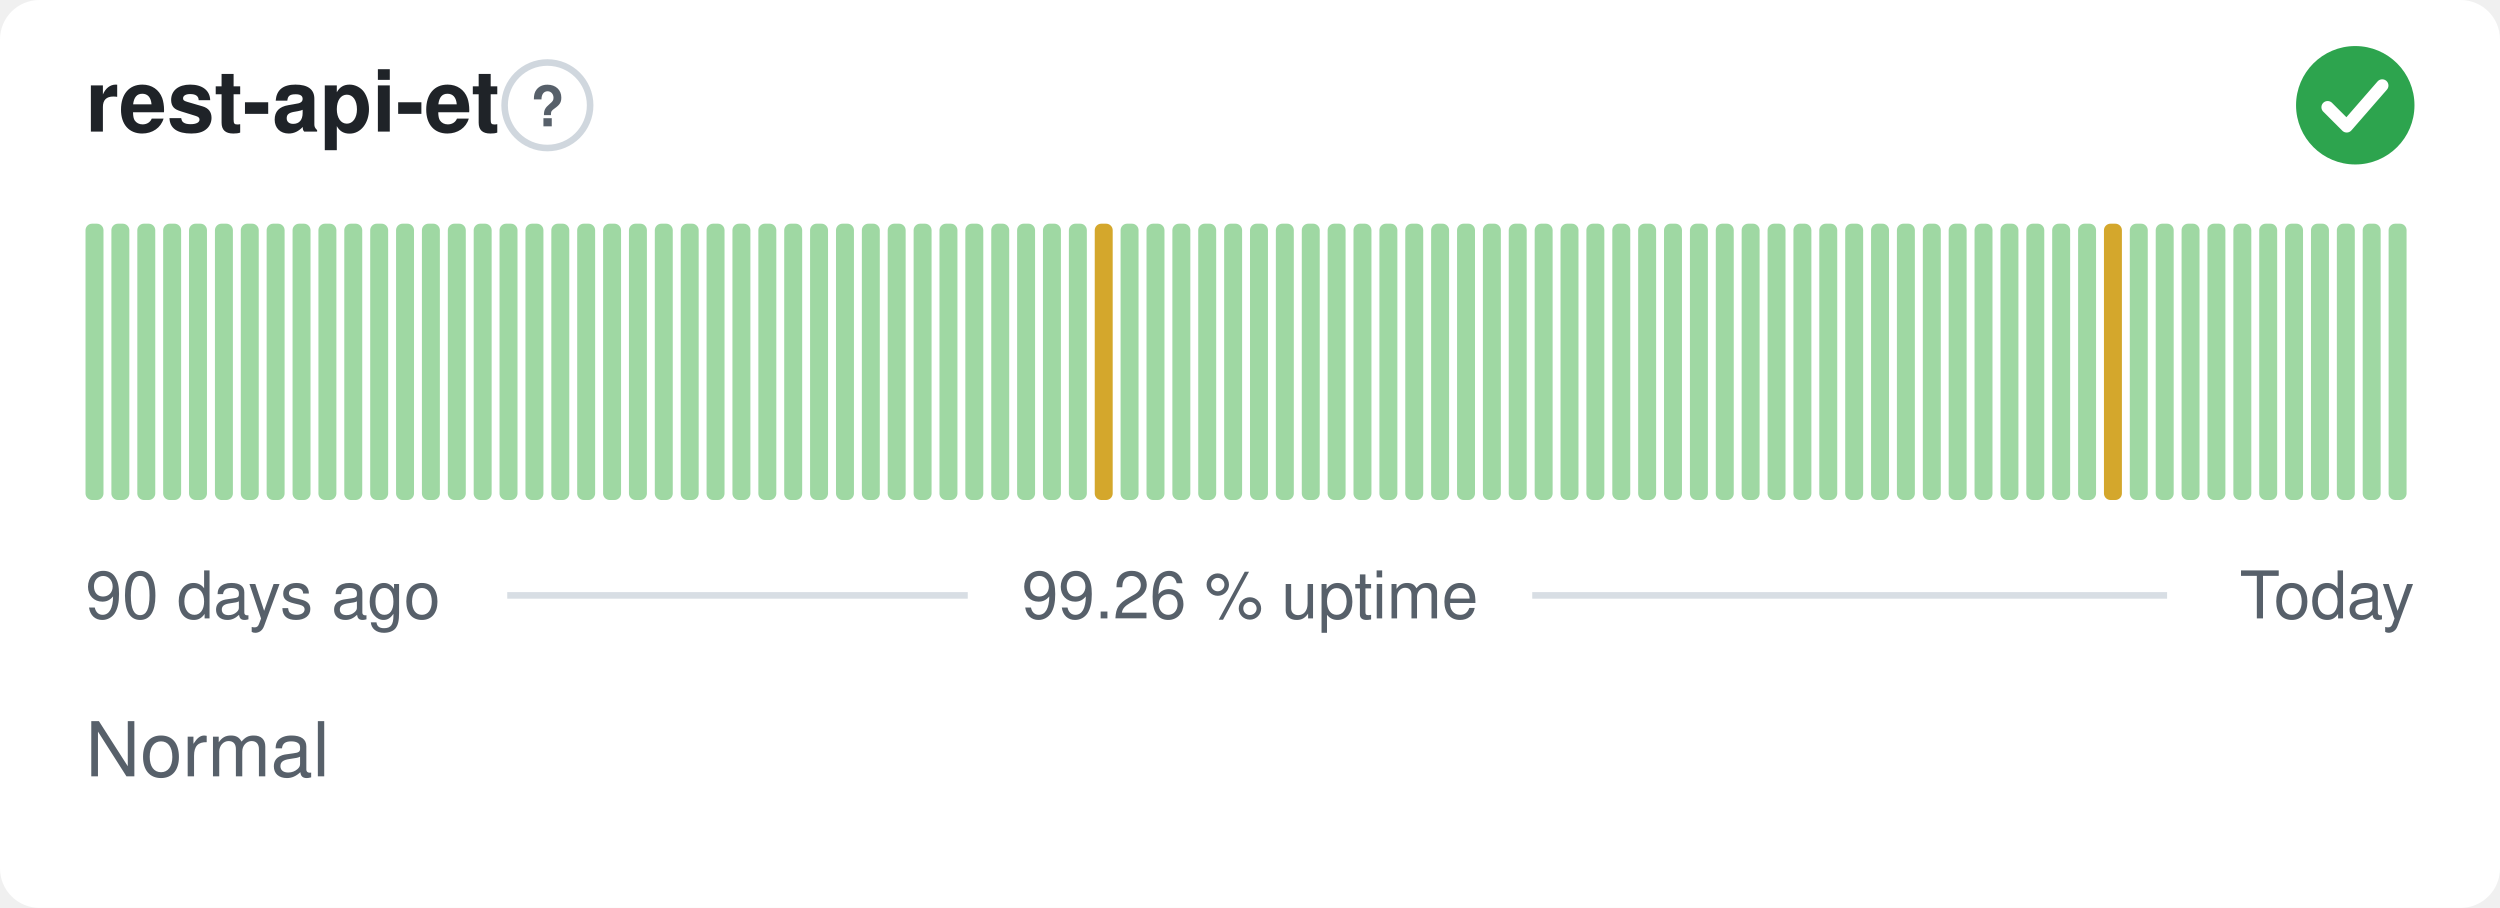
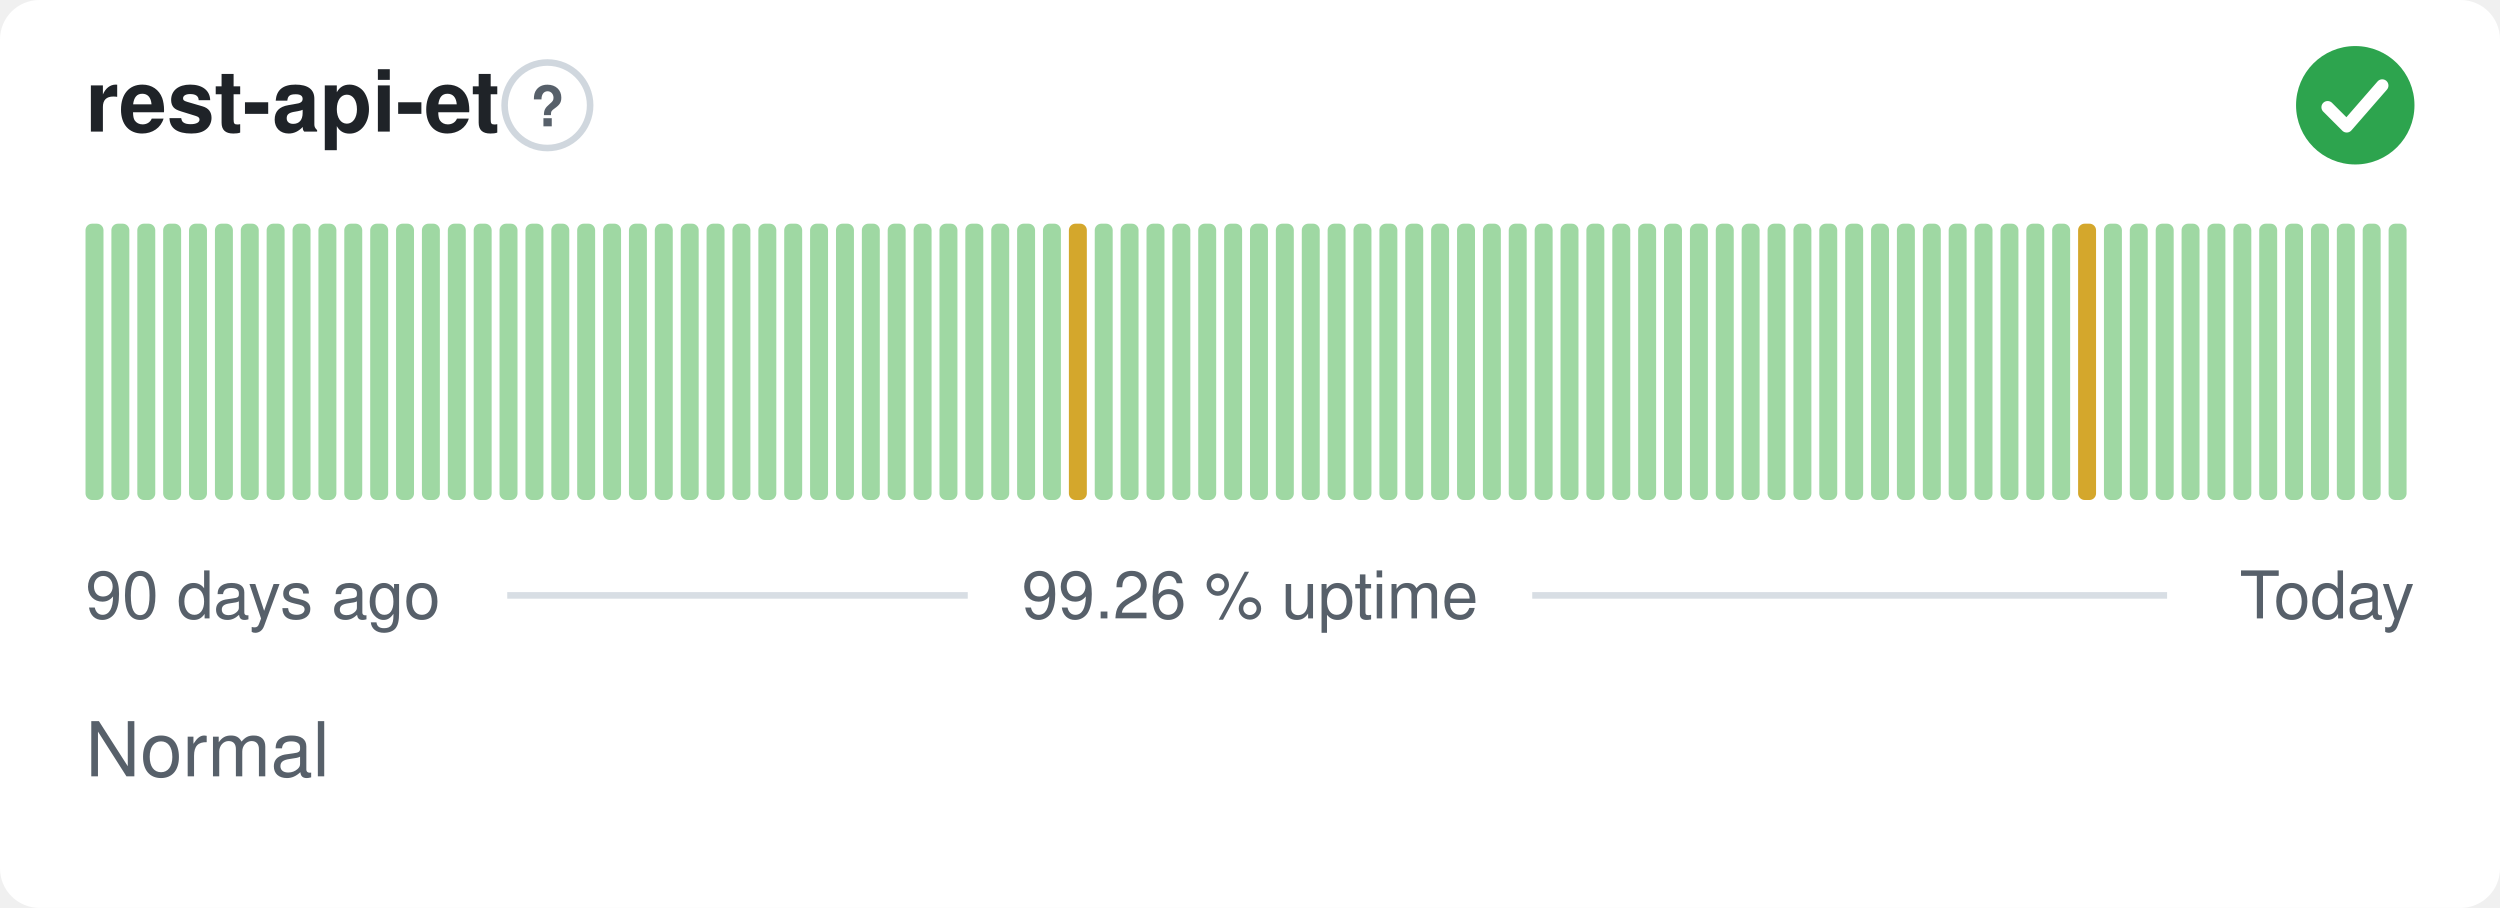
<svg xmlns="http://www.w3.org/2000/svg" width="380" height="138" viewBox="0 0 380 138" role="img" aria-label="rest-api-et: Normal, 99.26 % uptime over the last 90 days" font-family="-apple-system,BlinkMacSystemFont,'Segoe UI',Helvetica,Arial,sans-serif">
  <style>
    @media (prefers-color-scheme: dark) {
      .bg { fill: #0d1117 }
      .title { fill: #e6edf3 }
      .muted { fill: #8b949e }
      .hint { stroke: #30363d }
      .rule { stroke: #30363d }
      .nodata { fill: #21262d }
    }
  </style>
  <rect class="bg" width="380" height="138" rx="6" fill="#ffffff" />
  <text class="title" x="13" y="20" font-size="13" font-weight="600" fill="#1f2328">rest-api-et</text>
  <circle class="hint" cx="83.2" cy="16" r="6.5" fill="none" stroke="#d0d7de" stroke-width="1" />
  <text class="muted" x="83.2" y="19.2" text-anchor="middle" font-size="8.5" font-weight="700" fill="#57606a">?</text>
  <circle cx="358" cy="16" r="9" fill="#2da44e" />
  <path d="M353.80 16.30l2.90 2.90 5.40 -6.20" fill="none" stroke="#fff" stroke-width="1.89" stroke-linecap="round" stroke-linejoin="round" />
  <rect x="13.00" y="34.00" width="2.73" height="42.00" rx="1" fill="#9fd8a3" />
  <rect x="16.93" y="34.00" width="2.73" height="42.00" rx="1" fill="#9fd8a3" />
  <rect x="20.87" y="34.00" width="2.73" height="42.00" rx="1" fill="#9fd8a3" />
  <rect x="24.80" y="34.00" width="2.73" height="42.00" rx="1" fill="#9fd8a3" />
  <rect x="28.73" y="34.00" width="2.73" height="42.00" rx="1" fill="#9fd8a3" />
  <rect x="32.67" y="34.00" width="2.73" height="42.00" rx="1" fill="#9fd8a3" />
  <rect x="36.60" y="34.00" width="2.73" height="42.00" rx="1" fill="#9fd8a3" />
  <rect x="40.53" y="34.00" width="2.73" height="42.00" rx="1" fill="#9fd8a3" />
  <rect x="44.47" y="34.00" width="2.73" height="42.00" rx="1" fill="#9fd8a3" />
  <rect x="48.40" y="34.00" width="2.73" height="42.00" rx="1" fill="#9fd8a3" />
  <rect x="52.33" y="34.00" width="2.73" height="42.00" rx="1" fill="#9fd8a3" />
  <rect x="56.27" y="34.00" width="2.73" height="42.00" rx="1" fill="#9fd8a3" />
  <rect x="60.20" y="34.00" width="2.73" height="42.00" rx="1" fill="#9fd8a3" />
  <rect x="64.13" y="34.00" width="2.73" height="42.00" rx="1" fill="#9fd8a3" />
  <rect x="68.07" y="34.00" width="2.73" height="42.00" rx="1" fill="#9fd8a3" />
  <rect x="72.00" y="34.00" width="2.73" height="42.00" rx="1" fill="#9fd8a3" />
  <rect x="75.93" y="34.00" width="2.73" height="42.00" rx="1" fill="#9fd8a3" />
  <rect x="79.87" y="34.00" width="2.73" height="42.00" rx="1" fill="#9fd8a3" />
  <rect x="83.80" y="34.00" width="2.73" height="42.00" rx="1" fill="#9fd8a3" />
  <rect x="87.73" y="34.00" width="2.73" height="42.00" rx="1" fill="#9fd8a3" />
  <rect x="91.67" y="34.00" width="2.73" height="42.00" rx="1" fill="#9fd8a3" />
  <rect x="95.60" y="34.00" width="2.73" height="42.00" rx="1" fill="#9fd8a3" />
  <rect x="99.53" y="34.00" width="2.73" height="42.00" rx="1" fill="#9fd8a3" />
  <rect x="103.47" y="34.00" width="2.73" height="42.00" rx="1" fill="#9fd8a3" />
  <rect x="107.40" y="34.00" width="2.73" height="42.00" rx="1" fill="#9fd8a3" />
  <rect x="111.33" y="34.00" width="2.73" height="42.00" rx="1" fill="#9fd8a3" />
  <rect x="115.27" y="34.00" width="2.73" height="42.00" rx="1" fill="#9fd8a3" />
  <rect x="119.20" y="34.00" width="2.73" height="42.00" rx="1" fill="#9fd8a3" />
  <rect x="123.13" y="34.00" width="2.73" height="42.00" rx="1" fill="#9fd8a3" />
  <rect x="127.07" y="34.00" width="2.73" height="42.00" rx="1" fill="#9fd8a3" />
  <rect x="131.00" y="34.00" width="2.73" height="42.00" rx="1" fill="#9fd8a3" />
  <rect x="134.93" y="34.00" width="2.73" height="42.00" rx="1" fill="#9fd8a3" />
  <rect x="138.87" y="34.00" width="2.73" height="42.00" rx="1" fill="#9fd8a3" />
  <rect x="142.80" y="34.00" width="2.73" height="42.00" rx="1" fill="#9fd8a3" />
  <rect x="146.73" y="34.00" width="2.73" height="42.00" rx="1" fill="#9fd8a3" />
  <rect x="150.67" y="34.00" width="2.73" height="42.00" rx="1" fill="#9fd8a3" />
  <rect x="154.60" y="34.00" width="2.73" height="42.00" rx="1" fill="#9fd8a3" />
  <rect x="158.53" y="34.00" width="2.73" height="42.00" rx="1" fill="#9fd8a3" />
-   <rect x="162.47" y="34.00" width="2.73" height="42.00" rx="1" fill="#9fd8a3" />
-   <rect x="166.40" y="34.00" width="2.73" height="42.00" rx="1" fill="#d4a72c" />
+   <rect x="162.47" y="34.00" width="2.73" height="42.00" rx="1" fill="#d4a72c" />
+   <rect x="166.40" y="34.00" width="2.73" height="42.00" rx="1" fill="#9fd8a3" />
  <rect x="170.33" y="34.00" width="2.73" height="42.00" rx="1" fill="#9fd8a3" />
  <rect x="174.27" y="34.00" width="2.73" height="42.00" rx="1" fill="#9fd8a3" />
  <rect x="178.20" y="34.00" width="2.73" height="42.00" rx="1" fill="#9fd8a3" />
  <rect x="182.13" y="34.00" width="2.73" height="42.00" rx="1" fill="#9fd8a3" />
  <rect x="186.07" y="34.00" width="2.73" height="42.00" rx="1" fill="#9fd8a3" />
  <rect x="190.00" y="34.00" width="2.73" height="42.00" rx="1" fill="#9fd8a3" />
  <rect x="193.93" y="34.00" width="2.73" height="42.00" rx="1" fill="#9fd8a3" />
  <rect x="197.87" y="34.00" width="2.73" height="42.00" rx="1" fill="#9fd8a3" />
  <rect x="201.80" y="34.00" width="2.73" height="42.00" rx="1" fill="#9fd8a3" />
  <rect x="205.73" y="34.00" width="2.73" height="42.00" rx="1" fill="#9fd8a3" />
  <rect x="209.67" y="34.00" width="2.73" height="42.00" rx="1" fill="#9fd8a3" />
  <rect x="213.60" y="34.00" width="2.73" height="42.00" rx="1" fill="#9fd8a3" />
  <rect x="217.53" y="34.00" width="2.73" height="42.00" rx="1" fill="#9fd8a3" />
  <rect x="221.47" y="34.00" width="2.73" height="42.00" rx="1" fill="#9fd8a3" />
  <rect x="225.40" y="34.00" width="2.73" height="42.00" rx="1" fill="#9fd8a3" />
  <rect x="229.33" y="34.00" width="2.73" height="42.00" rx="1" fill="#9fd8a3" />
  <rect x="233.27" y="34.00" width="2.73" height="42.00" rx="1" fill="#9fd8a3" />
  <rect x="237.20" y="34.00" width="2.73" height="42.00" rx="1" fill="#9fd8a3" />
  <rect x="241.13" y="34.00" width="2.73" height="42.00" rx="1" fill="#9fd8a3" />
  <rect x="245.07" y="34.00" width="2.73" height="42.00" rx="1" fill="#9fd8a3" />
  <rect x="249.00" y="34.00" width="2.73" height="42.00" rx="1" fill="#9fd8a3" />
  <rect x="252.93" y="34.00" width="2.73" height="42.00" rx="1" fill="#9fd8a3" />
  <rect x="256.87" y="34.00" width="2.73" height="42.00" rx="1" fill="#9fd8a3" />
  <rect x="260.80" y="34.00" width="2.73" height="42.00" rx="1" fill="#9fd8a3" />
  <rect x="264.73" y="34.00" width="2.73" height="42.00" rx="1" fill="#9fd8a3" />
  <rect x="268.67" y="34.00" width="2.73" height="42.00" rx="1" fill="#9fd8a3" />
  <rect x="272.60" y="34.00" width="2.73" height="42.00" rx="1" fill="#9fd8a3" />
  <rect x="276.53" y="34.00" width="2.73" height="42.00" rx="1" fill="#9fd8a3" />
  <rect x="280.47" y="34.00" width="2.73" height="42.00" rx="1" fill="#9fd8a3" />
  <rect x="284.40" y="34.00" width="2.73" height="42.00" rx="1" fill="#9fd8a3" />
  <rect x="288.33" y="34.00" width="2.73" height="42.00" rx="1" fill="#9fd8a3" />
  <rect x="292.27" y="34.00" width="2.73" height="42.00" rx="1" fill="#9fd8a3" />
  <rect x="296.20" y="34.00" width="2.73" height="42.00" rx="1" fill="#9fd8a3" />
  <rect x="300.13" y="34.00" width="2.73" height="42.00" rx="1" fill="#9fd8a3" />
  <rect x="304.07" y="34.00" width="2.73" height="42.00" rx="1" fill="#9fd8a3" />
  <rect x="308.00" y="34.00" width="2.73" height="42.00" rx="1" fill="#9fd8a3" />
  <rect x="311.93" y="34.00" width="2.73" height="42.00" rx="1" fill="#9fd8a3" />
-   <rect x="315.87" y="34.00" width="2.73" height="42.00" rx="1" fill="#9fd8a3" />
-   <rect x="319.80" y="34.00" width="2.73" height="42.00" rx="1" fill="#d4a72c" />
+   <rect x="315.87" y="34.00" width="2.73" height="42.00" rx="1" fill="#d4a72c" />
+   <rect x="319.80" y="34.00" width="2.73" height="42.00" rx="1" fill="#9fd8a3" />
  <rect x="323.73" y="34.00" width="2.73" height="42.00" rx="1" fill="#9fd8a3" />
  <rect x="327.67" y="34.00" width="2.73" height="42.00" rx="1" fill="#9fd8a3" />
  <rect x="331.60" y="34.00" width="2.73" height="42.00" rx="1" fill="#9fd8a3" />
  <rect x="335.53" y="34.00" width="2.73" height="42.00" rx="1" fill="#9fd8a3" />
  <rect x="339.47" y="34.00" width="2.73" height="42.00" rx="1" fill="#9fd8a3" />
  <rect x="343.40" y="34.00" width="2.73" height="42.00" rx="1" fill="#9fd8a3" />
  <rect x="347.33" y="34.00" width="2.73" height="42.00" rx="1" fill="#9fd8a3" />
  <rect x="351.27" y="34.00" width="2.73" height="42.00" rx="1" fill="#9fd8a3" />
  <rect x="355.20" y="34.00" width="2.73" height="42.00" rx="1" fill="#9fd8a3" />
  <rect x="359.13" y="34.00" width="2.73" height="42.00" rx="1" fill="#9fd8a3" />
  <rect x="363.07" y="34.00" width="2.73" height="42.00" rx="1" fill="#9fd8a3" />
  <text class="muted" x="13" y="94" font-size="10" fill="#57606a">90 days ago</text>
  <text class="muted" x="190" y="94" text-anchor="middle" font-size="10" fill="#57606a">99.26 % uptime</text>
  <text class="muted" x="367" y="94" text-anchor="end" font-size="10" fill="#57606a">Today</text>
  <line class="rule" x1="77.1" y1="90.5" x2="147.1" y2="90.5" stroke="#d8dee4" stroke-width="1" />
  <line class="rule" x1="232.9" y1="90.5" x2="329.4" y2="90.5" stroke="#d8dee4" stroke-width="1" />
  <text class="muted" x="13" y="118" font-size="11.5" fill="#57606a">Normal</text>
</svg>
